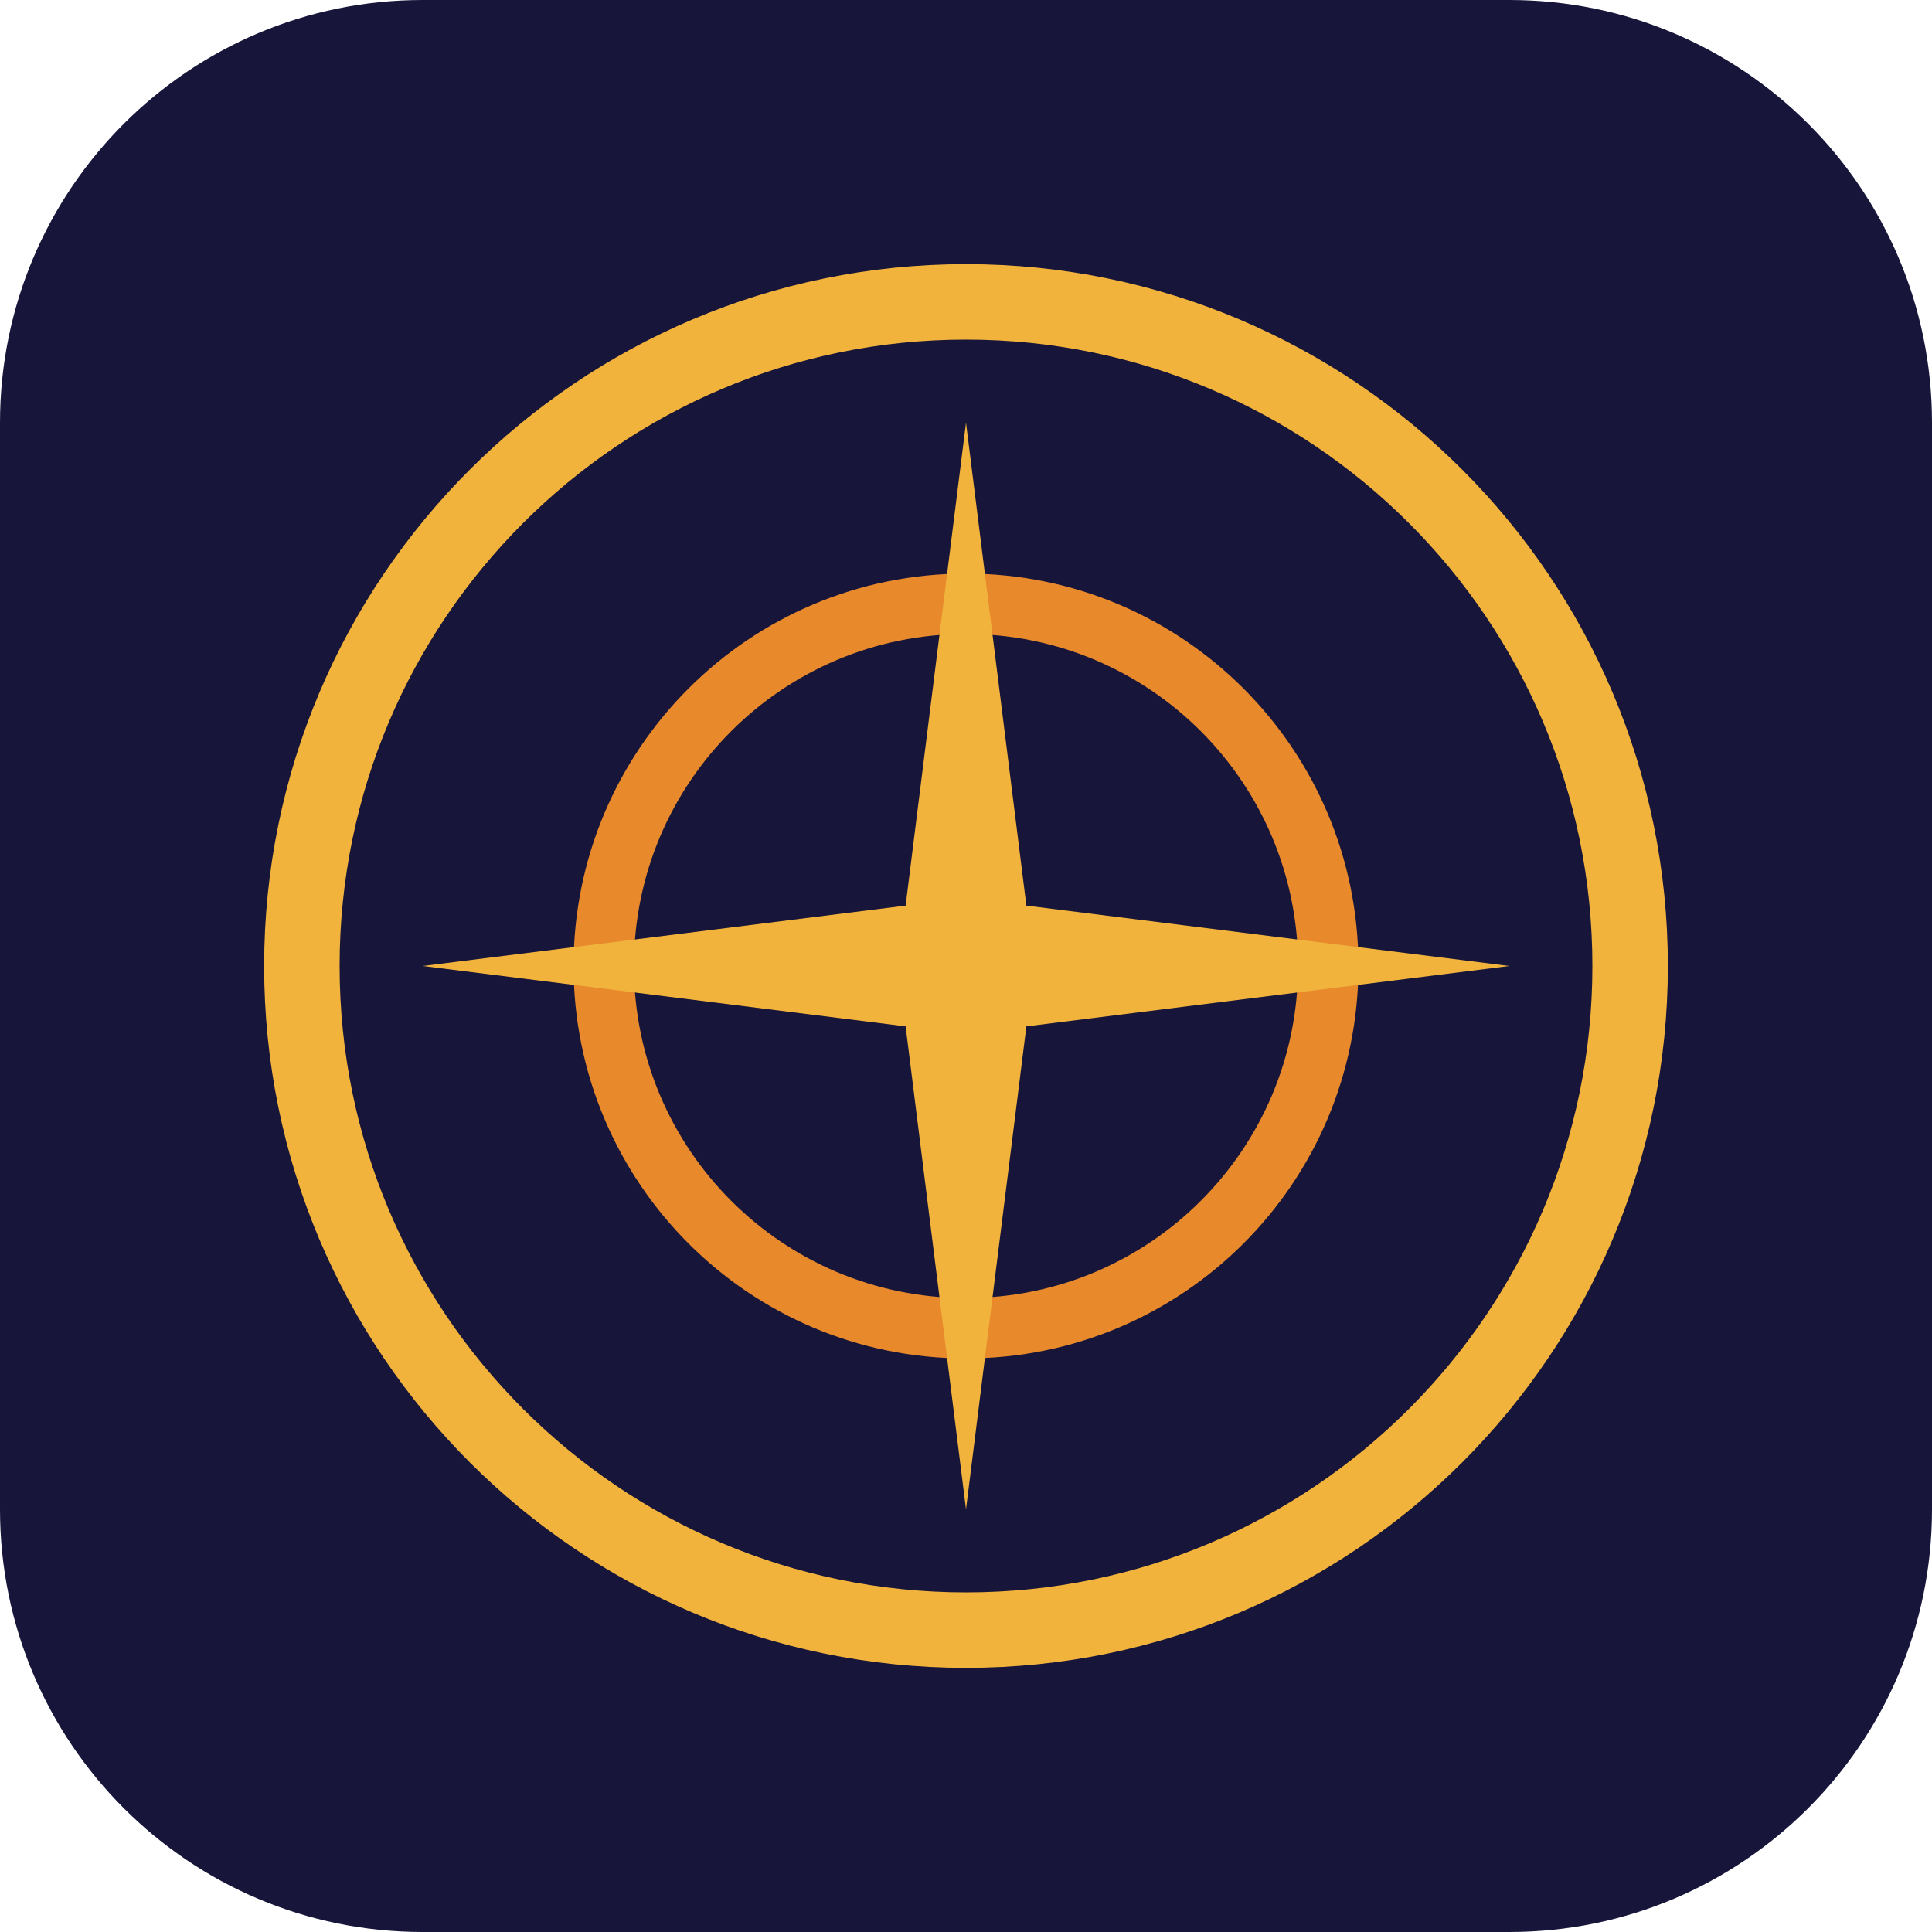
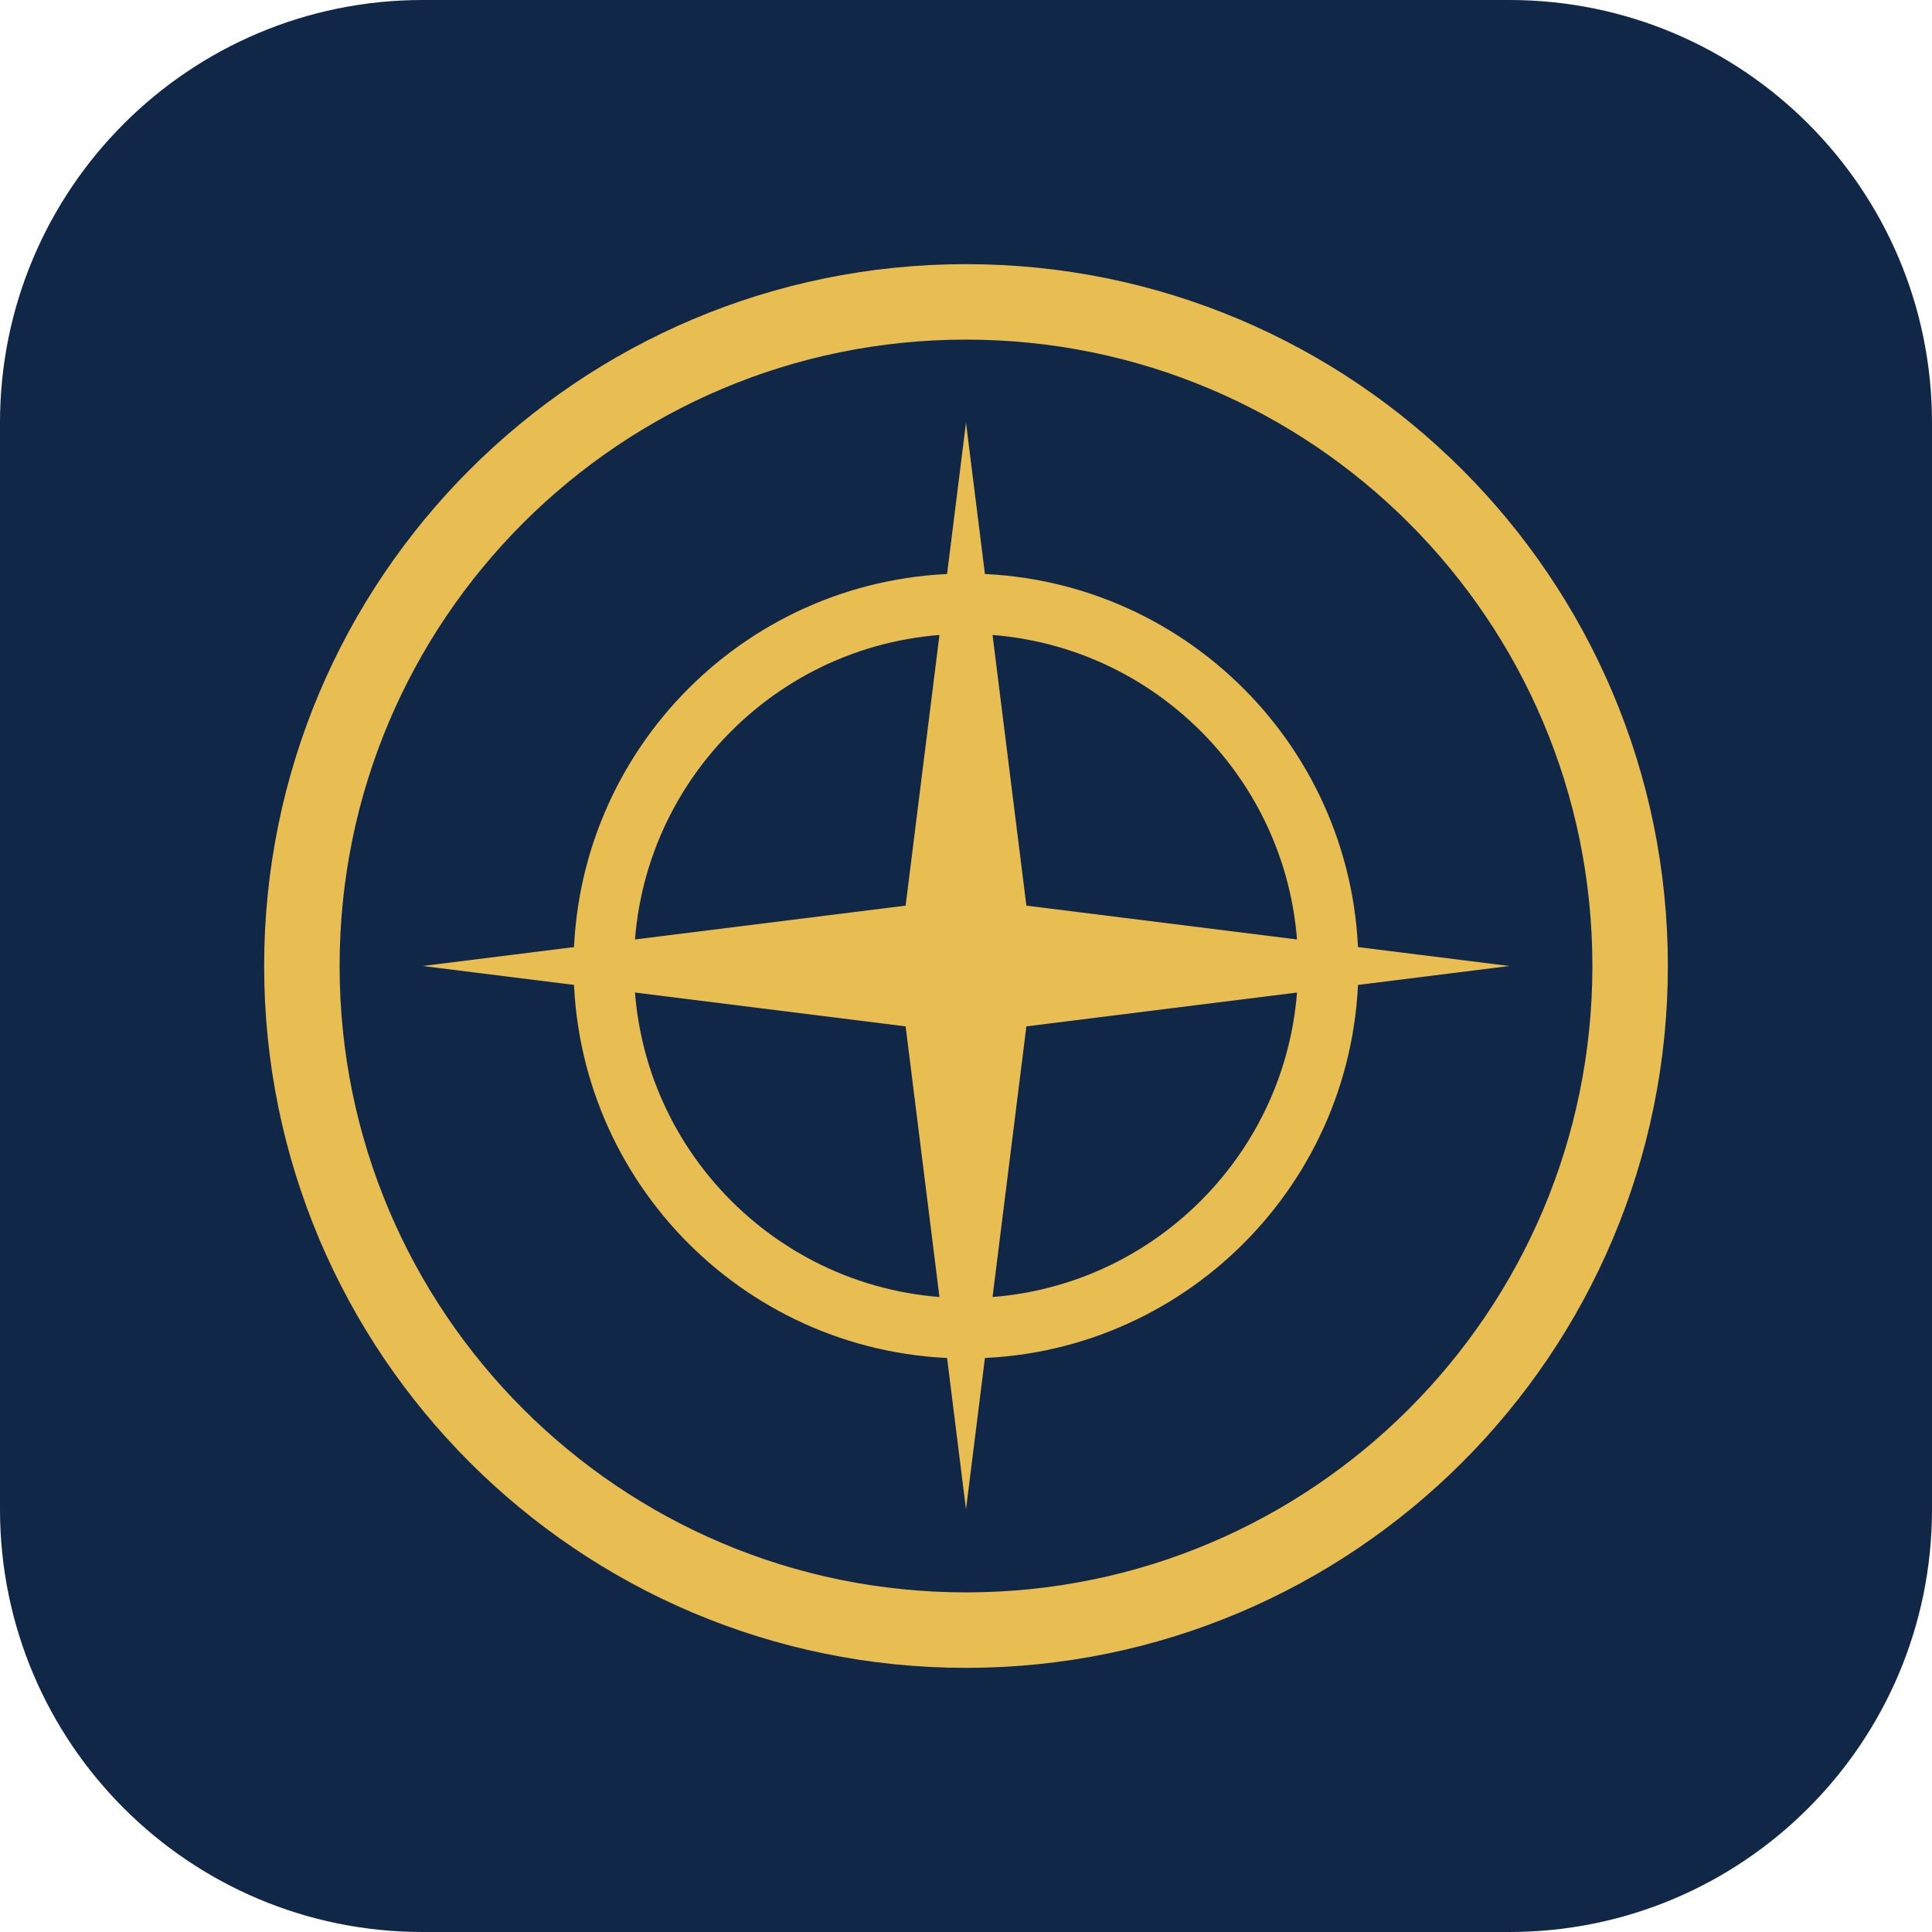
<svg xmlns="http://www.w3.org/2000/svg" viewBox="0 0 64 64">
-   <rect width="64" height="64" rx="14" fill="#17163a" />
-   <circle cx="32" cy="32" r="22" fill="none" stroke="#f2b33d" stroke-width="2.5" />
-   <circle cx="32" cy="32" r="12" fill="none" stroke="#e8892b" stroke-width="2" />
-   <path d="M32 14 L34 30 L50 32 L34 34 L32 50 L30 34 L14 32 L30 30 Z" fill="#f2b33d" />
+   <rect width="64" height="64" rx="14" fill="#102747" />
+   <circle cx="32" cy="32" r="22" fill="none" stroke="#E8BE52" stroke-width="2.5" />
+   <circle cx="32" cy="32" r="12" fill="none" stroke="#E8BE52" stroke-width="2" />
+   <path d="M32 14 L34 30 L50 32 L34 34 L32 50 L30 34 L14 32 L30 30 Z" fill="#E8BE52" />
</svg>
